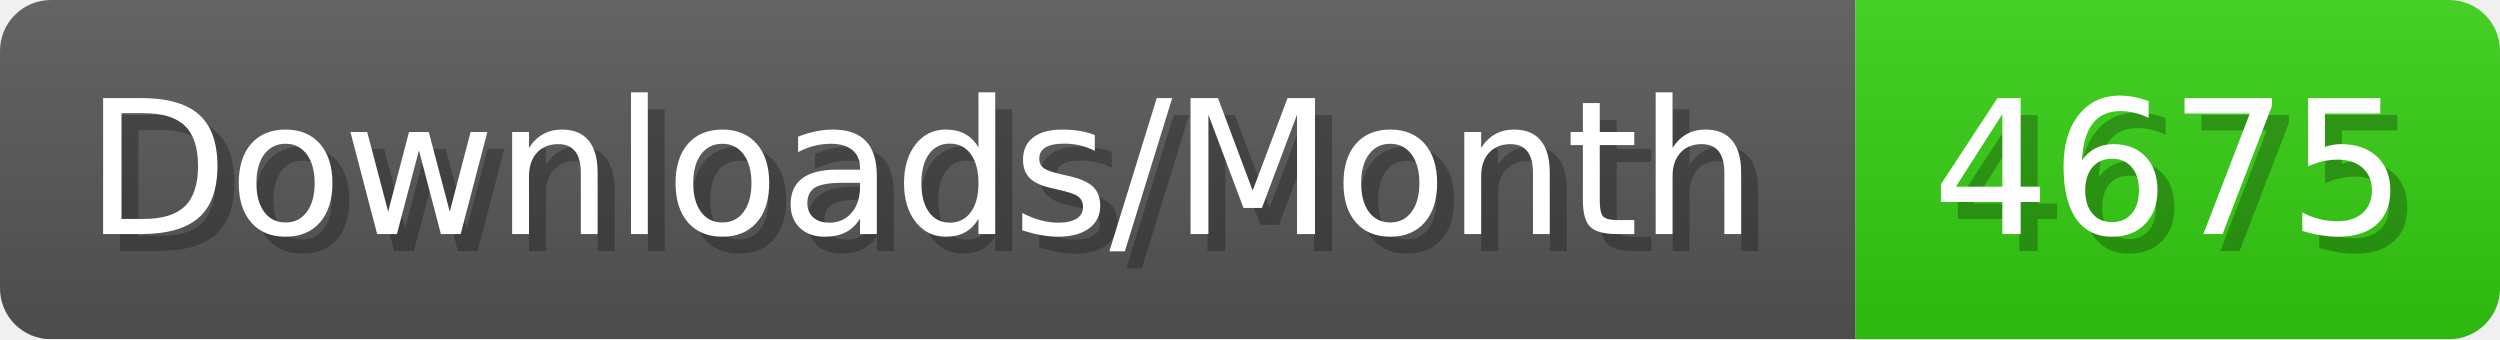
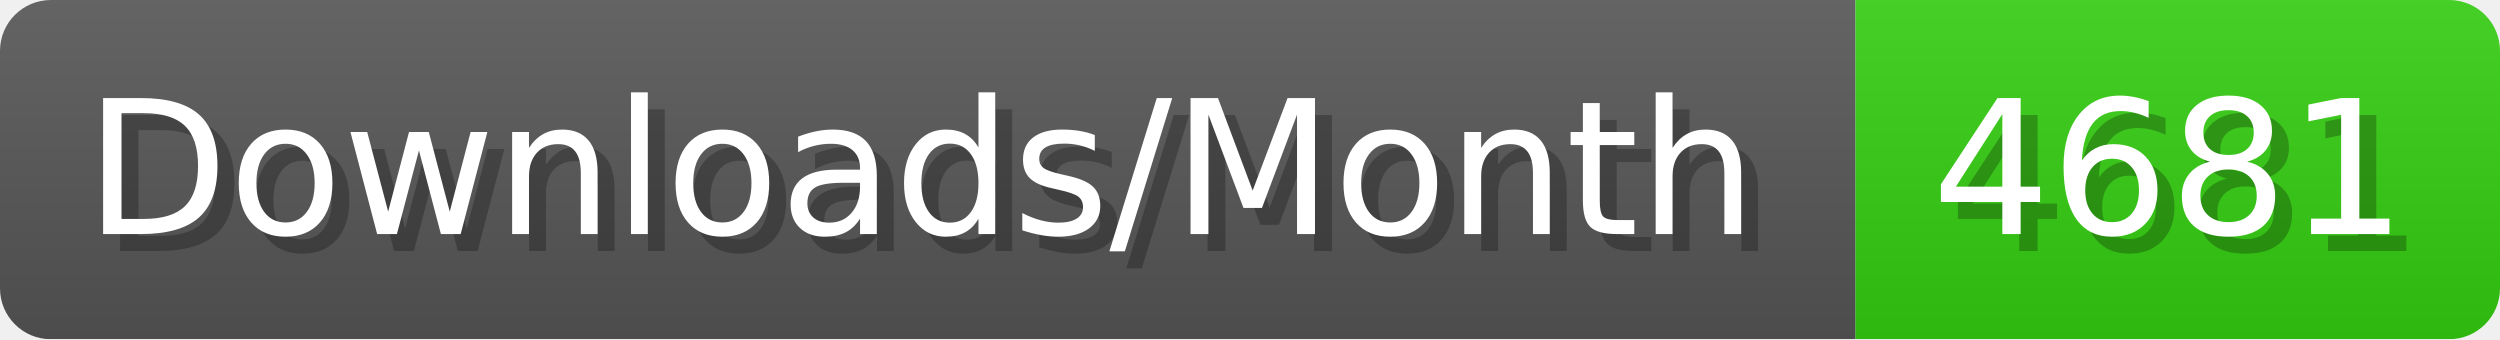
- <svg xmlns="http://www.w3.org/2000/svg" width="147.4" height="20" viewBox="0 0 1474 200" role="img" aria-label="Downloads/Month: 4675">
+ <svg xmlns="http://www.w3.org/2000/svg" width="147.4" height="20" viewBox="0 0 1474 200" role="img" aria-label="Downloads/Month: 4681">
  <linearGradient id="YlXUI" x2="0" y2="100%">
    <stop offset="0" stop-opacity=".1" stop-color="#EEE" />
    <stop offset="1" stop-opacity=".1" />
  </linearGradient>
  <mask id="JHhop">
    <rect width="1474" height="200" rx="30" fill="#FFF" />
  </mask>
  <g mask="url(#JHhop)">
    <rect width="1094" height="200" fill="#555" />
    <rect width="380" height="200" fill="#3C1" x="1094" />
    <rect width="1474" height="200" fill="url(#YlXUI)" />
  </g>
  <g aria-hidden="true" fill="#fff" text-anchor="start" font-family="Verdana,DejaVu Sans,sans-serif" font-size="110">
    <text x="60" y="148" textLength="994" fill="#000" opacity="0.25">Downloads/Month</text>
    <text x="50" y="138" textLength="994">Downloads/Month</text>
-     <text x="1149" y="148" textLength="280" fill="#000" opacity="0.25">4675</text>
-     <text x="1139" y="138" textLength="280">4675</text>
+     <text x="1149" y="148" textLength="280" fill="#000" opacity="0.25">4681</text>
+     <text x="1139" y="138" textLength="280">4681</text>
  </g>
</svg>
